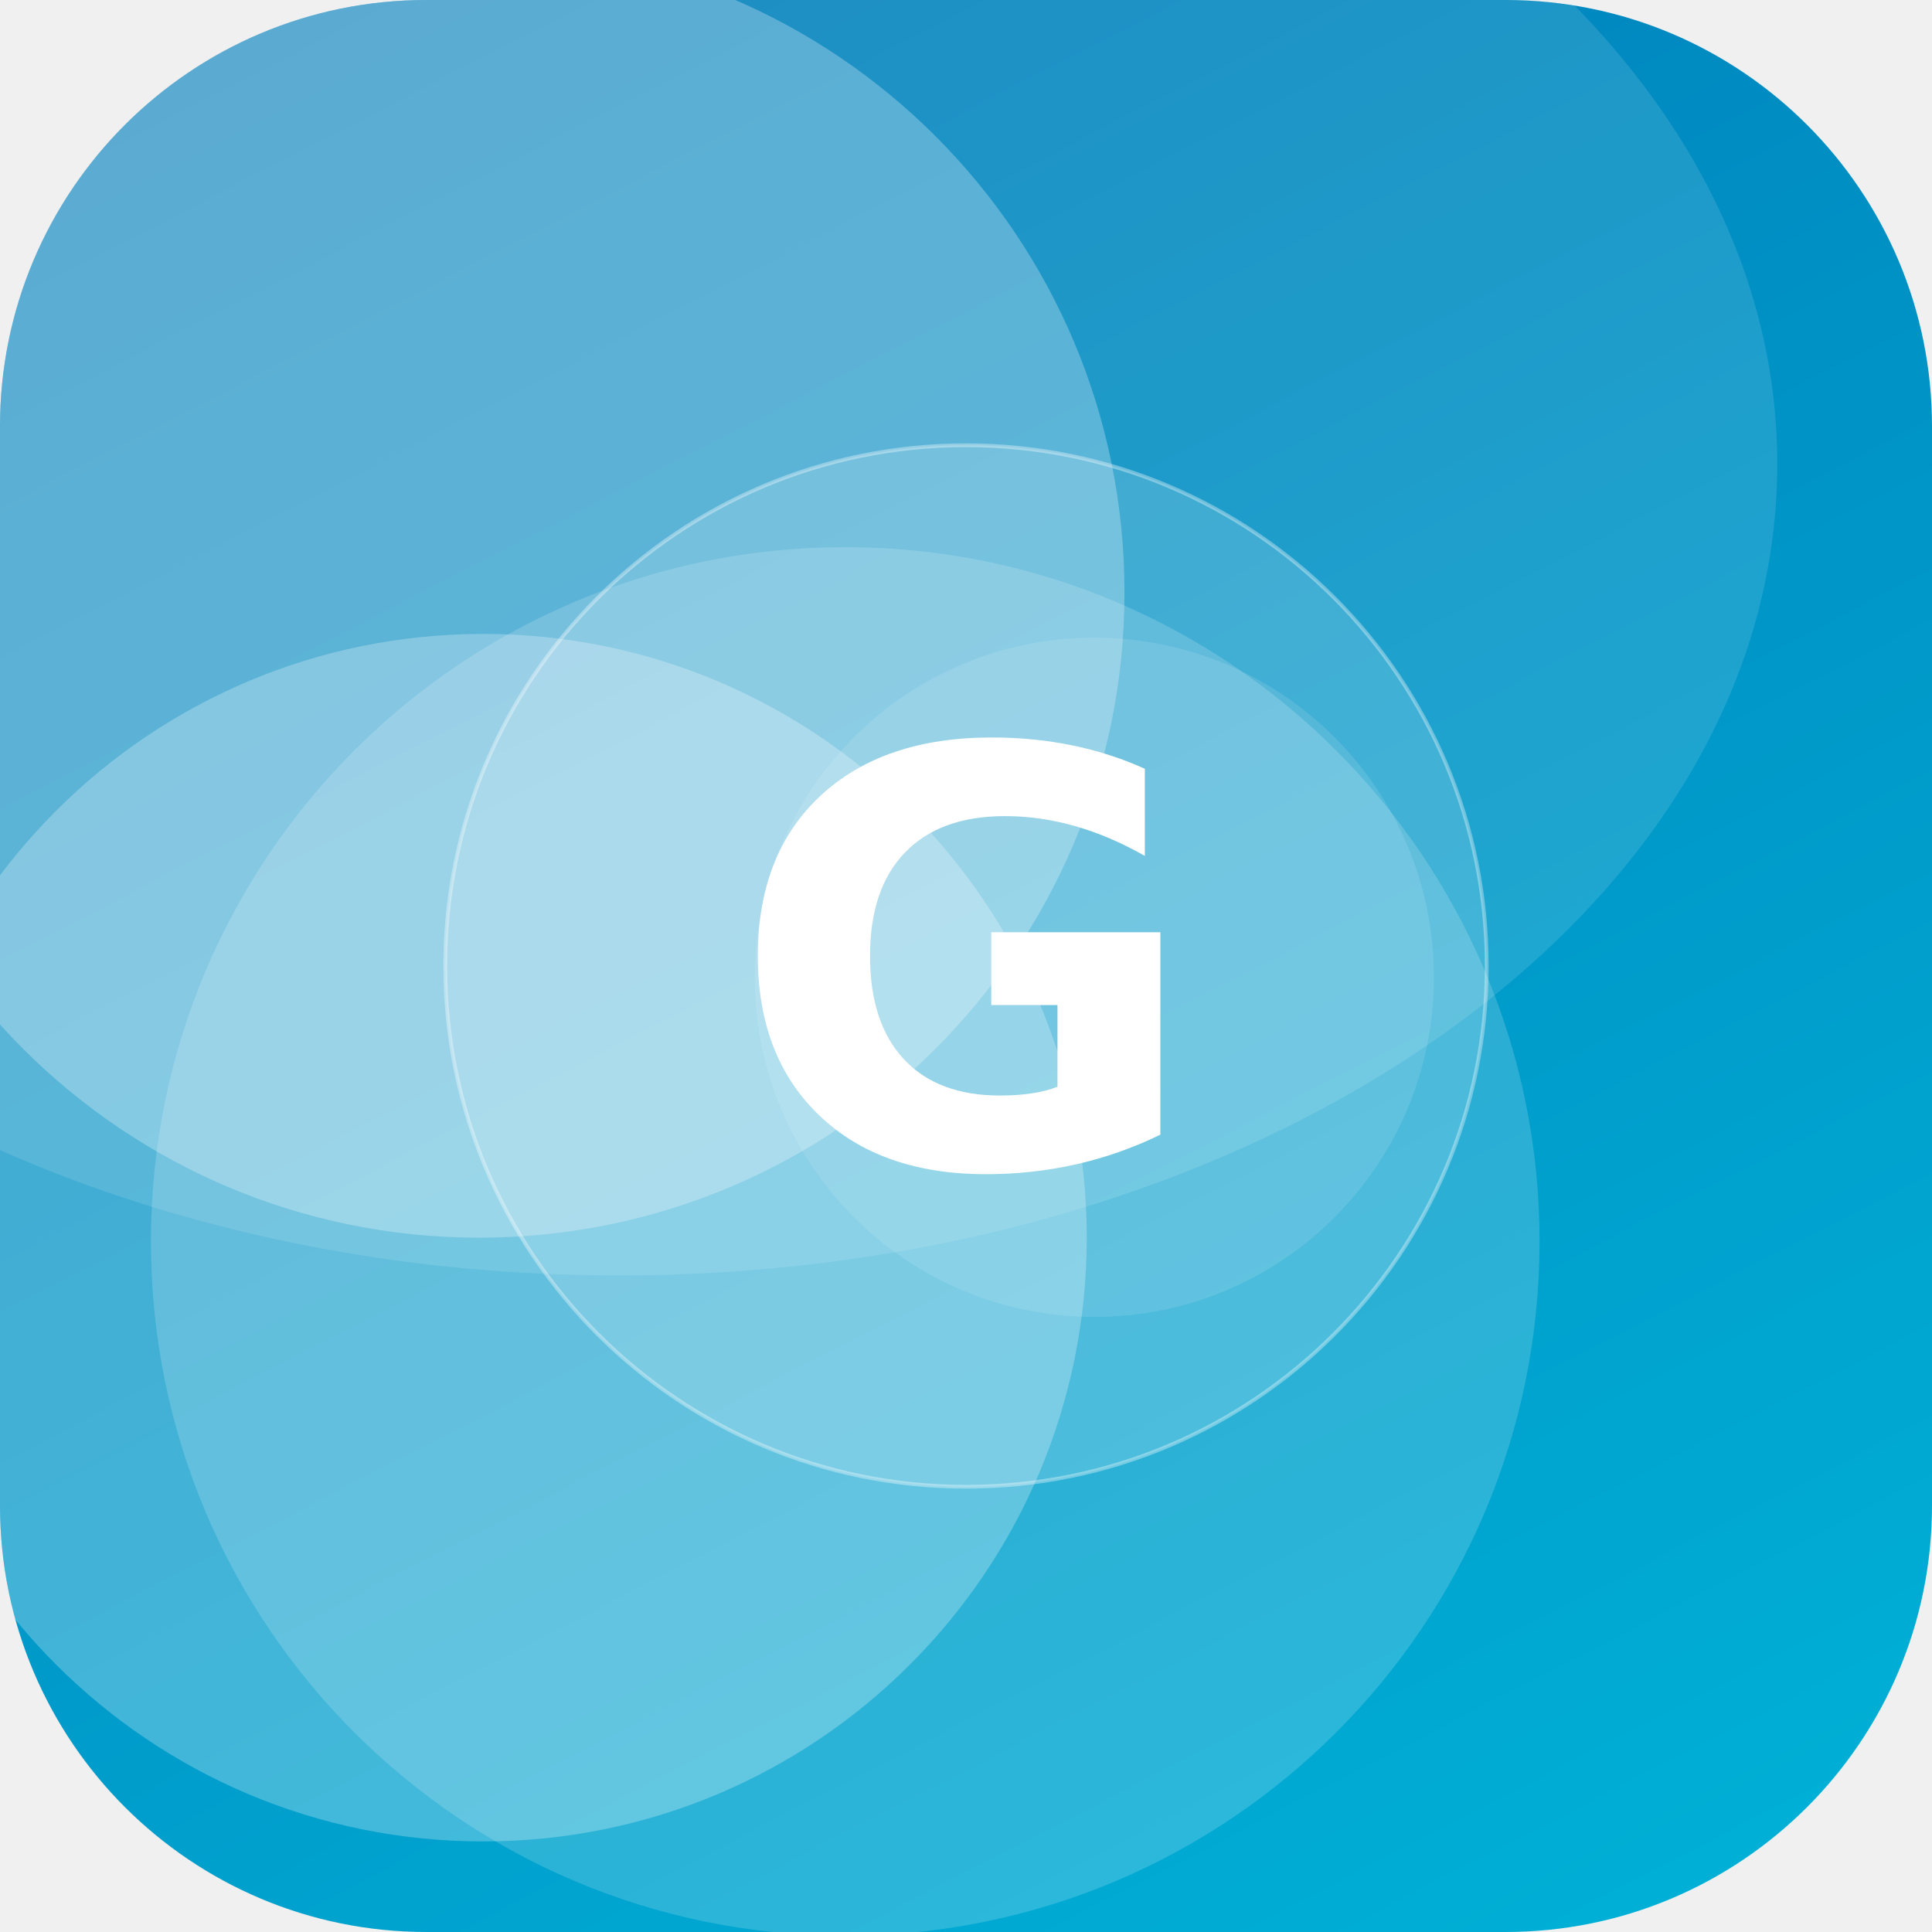
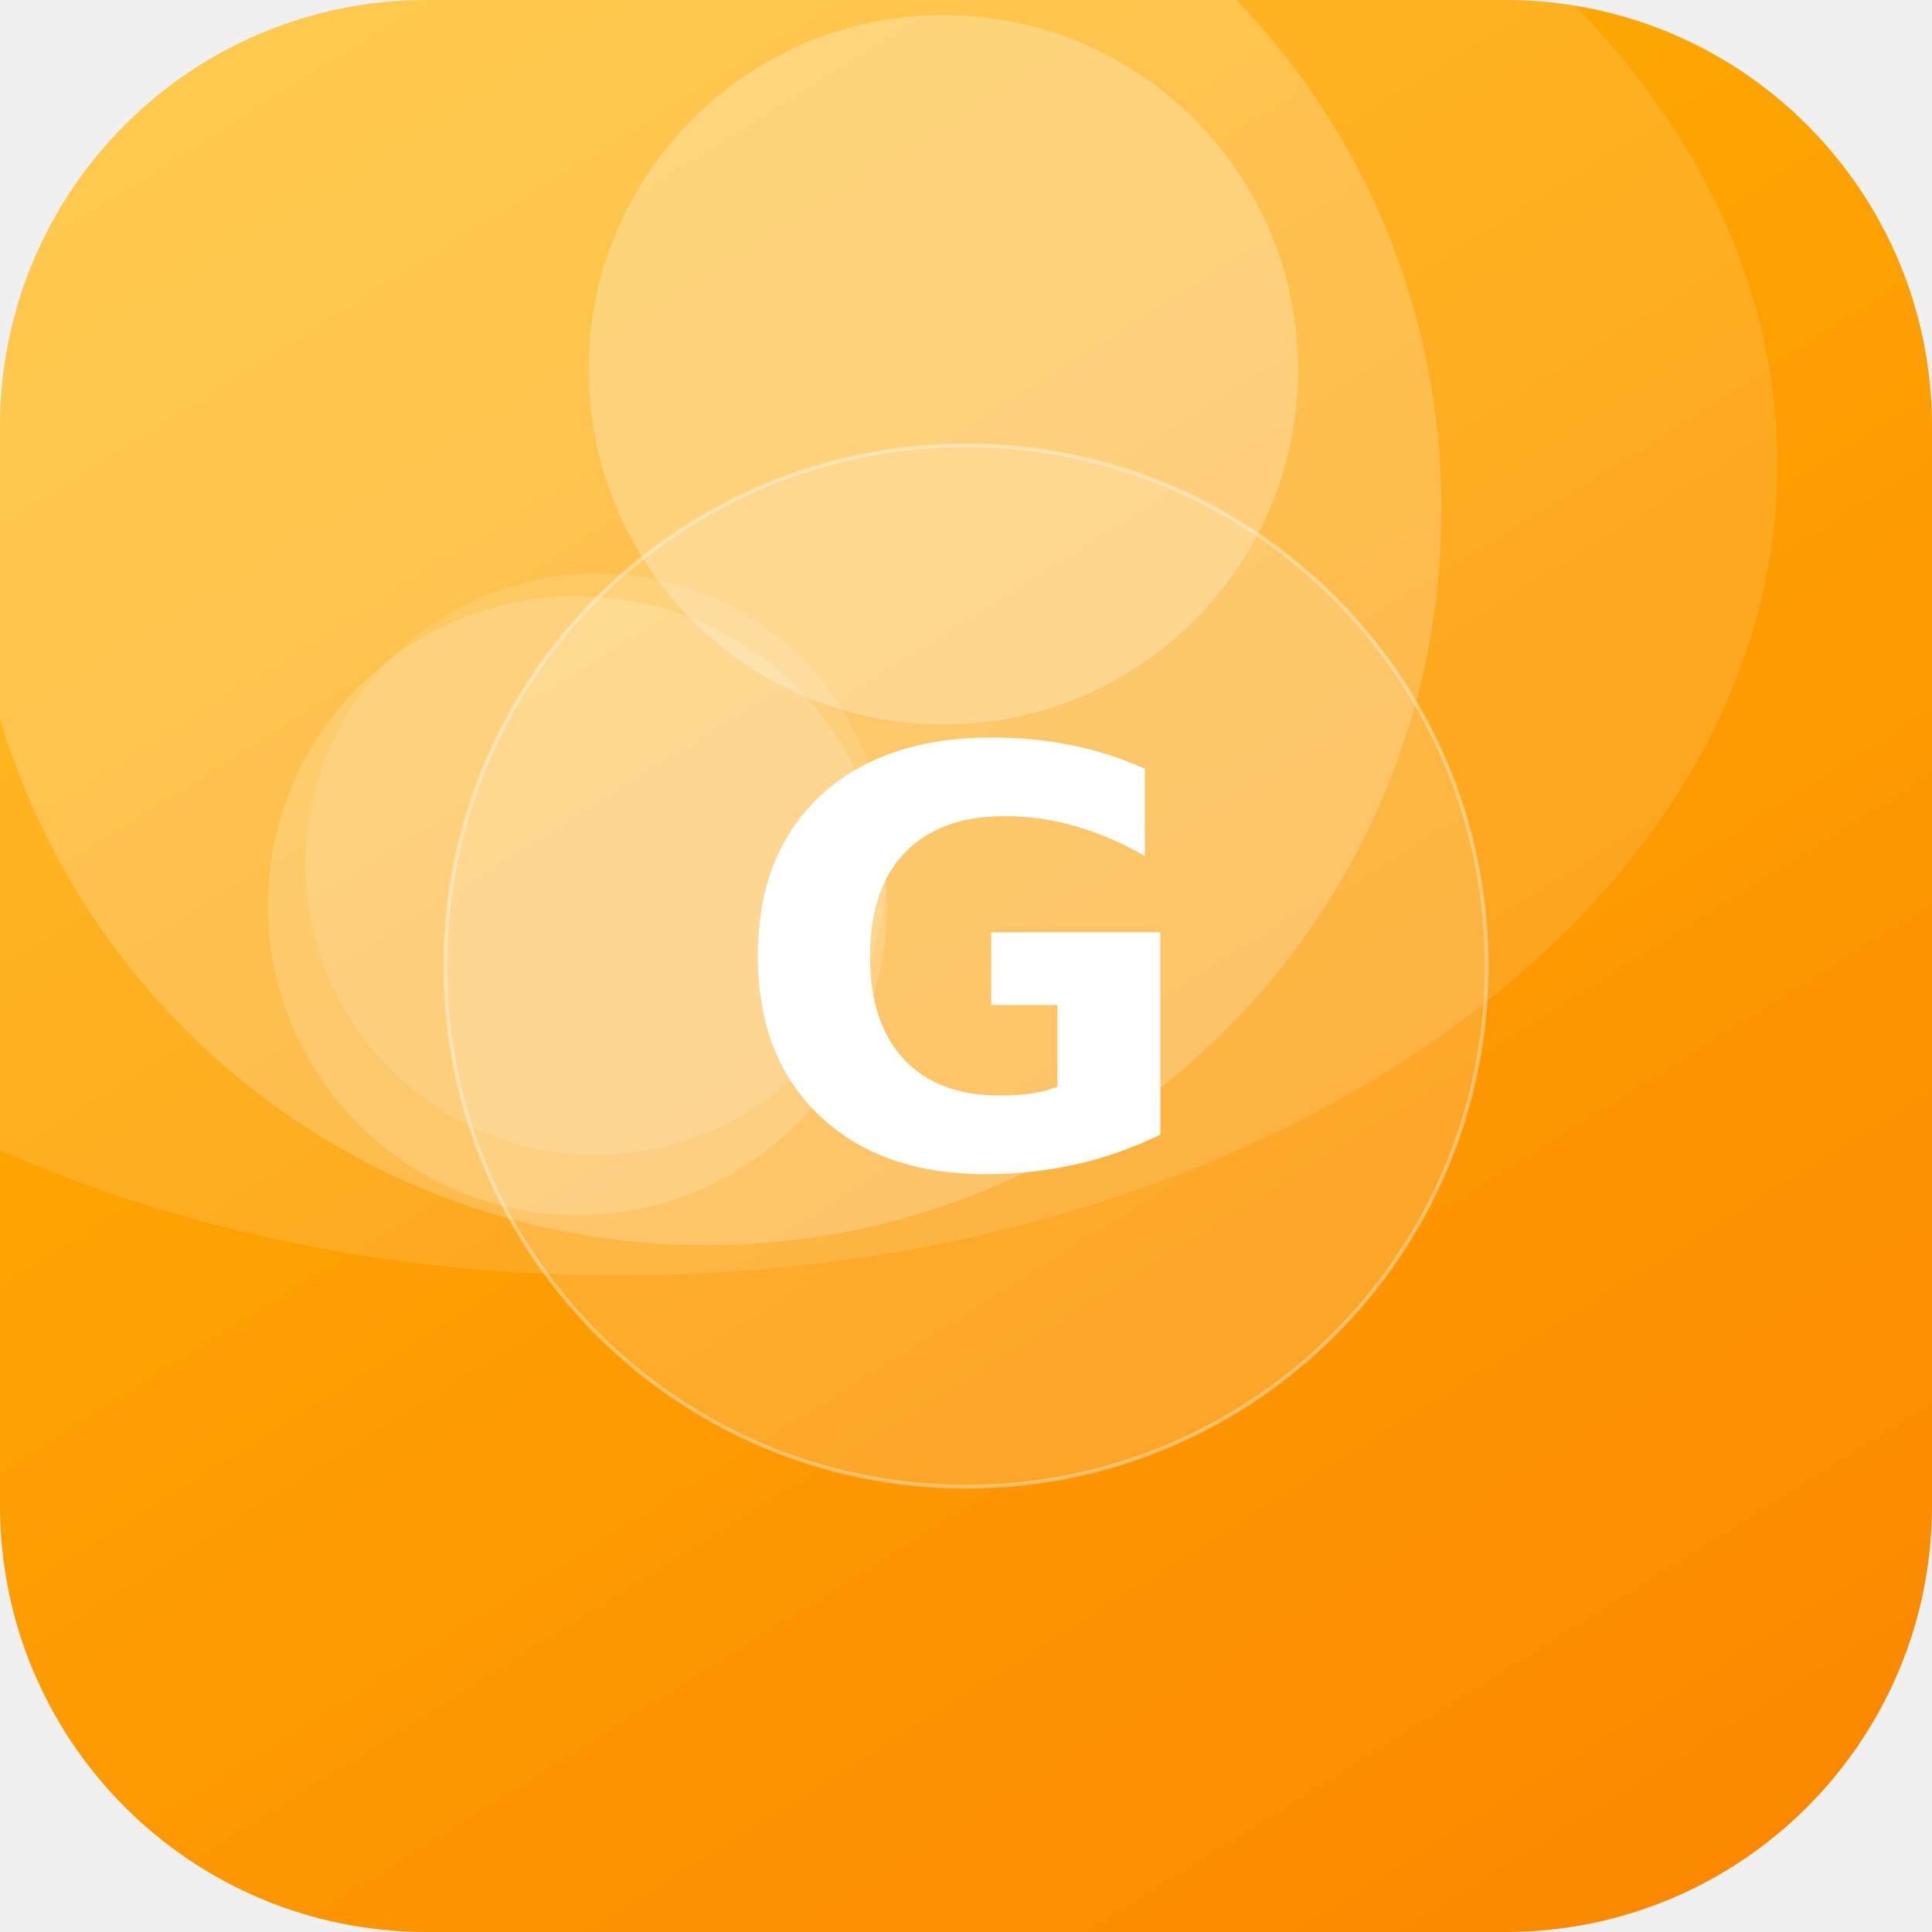
<svg xmlns="http://www.w3.org/2000/svg" width="512" height="512" viewBox="0 0 512 512">
  <defs>
-     <linearGradient id="g" x1="0" y1="0" x2="1" y2="1" gradientTransform="rotate(198 0.5 0.5)">
-       <stop offset="0" stop-color="#00B4D8" />
-       <stop offset="1" stop-color="#0077B6" />
+     <linearGradient id="g" x1="0" y1="0" x2="1" y2="1" gradientTransform="rotate(13 0.5 0.5)">
+       <stop offset="0" stop-color="#FFB703" />
+       <stop offset="1" stop-color="#FB8500" />
    </linearGradient>
    <clipPath id="c">
      <rect width="512" height="512" rx="113" />
    </clipPath>
  </defs>
  <g clip-path="url(#c)">
    <rect width="512" height="512" fill="url(#g)" />
-     <circle cx="127" cy="157" r="171" fill="#FFFFFF" fill-opacity="0.27" />
-     <circle cx="224" cy="329" r="184" fill="#FFFFFF" fill-opacity="0.17" />
-     <circle cx="290" cy="259" r="90" fill="#FFFFFF" fill-opacity="0.11" />
-     <circle cx="128" cy="328" r="160" fill="#FFFFFF" fill-opacity="0.26" />
+     <circle cx="187" cy="135" r="195" fill="#FFFFFF" fill-opacity="0.20" />
+     <circle cx="250" cy="98" r="94" fill="#FFFFFF" fill-opacity="0.26" />
+     <circle cx="153" cy="240" r="82" fill="#FFFFFF" fill-opacity="0.17" />
+     <circle cx="158" cy="229" r="77" fill="#FFFFFF" fill-opacity="0.12" />
    <ellipse cx="164" cy="123" rx="307" ry="215" fill="#FFFFFF" fill-opacity="0.12" />
    <circle cx="256" cy="256" r="138" fill="#FFFFFF" fill-opacity="0.16" stroke="#FFFFFF" stroke-opacity="0.35" />
    <text x="50%" y="50%" dy="53" text-anchor="middle" font-family="DejaVu Sans, Helvetica, Arial, sans-serif" font-weight="bold" font-size="153" fill="#FFFFFF">G</text>
  </g>
</svg>
